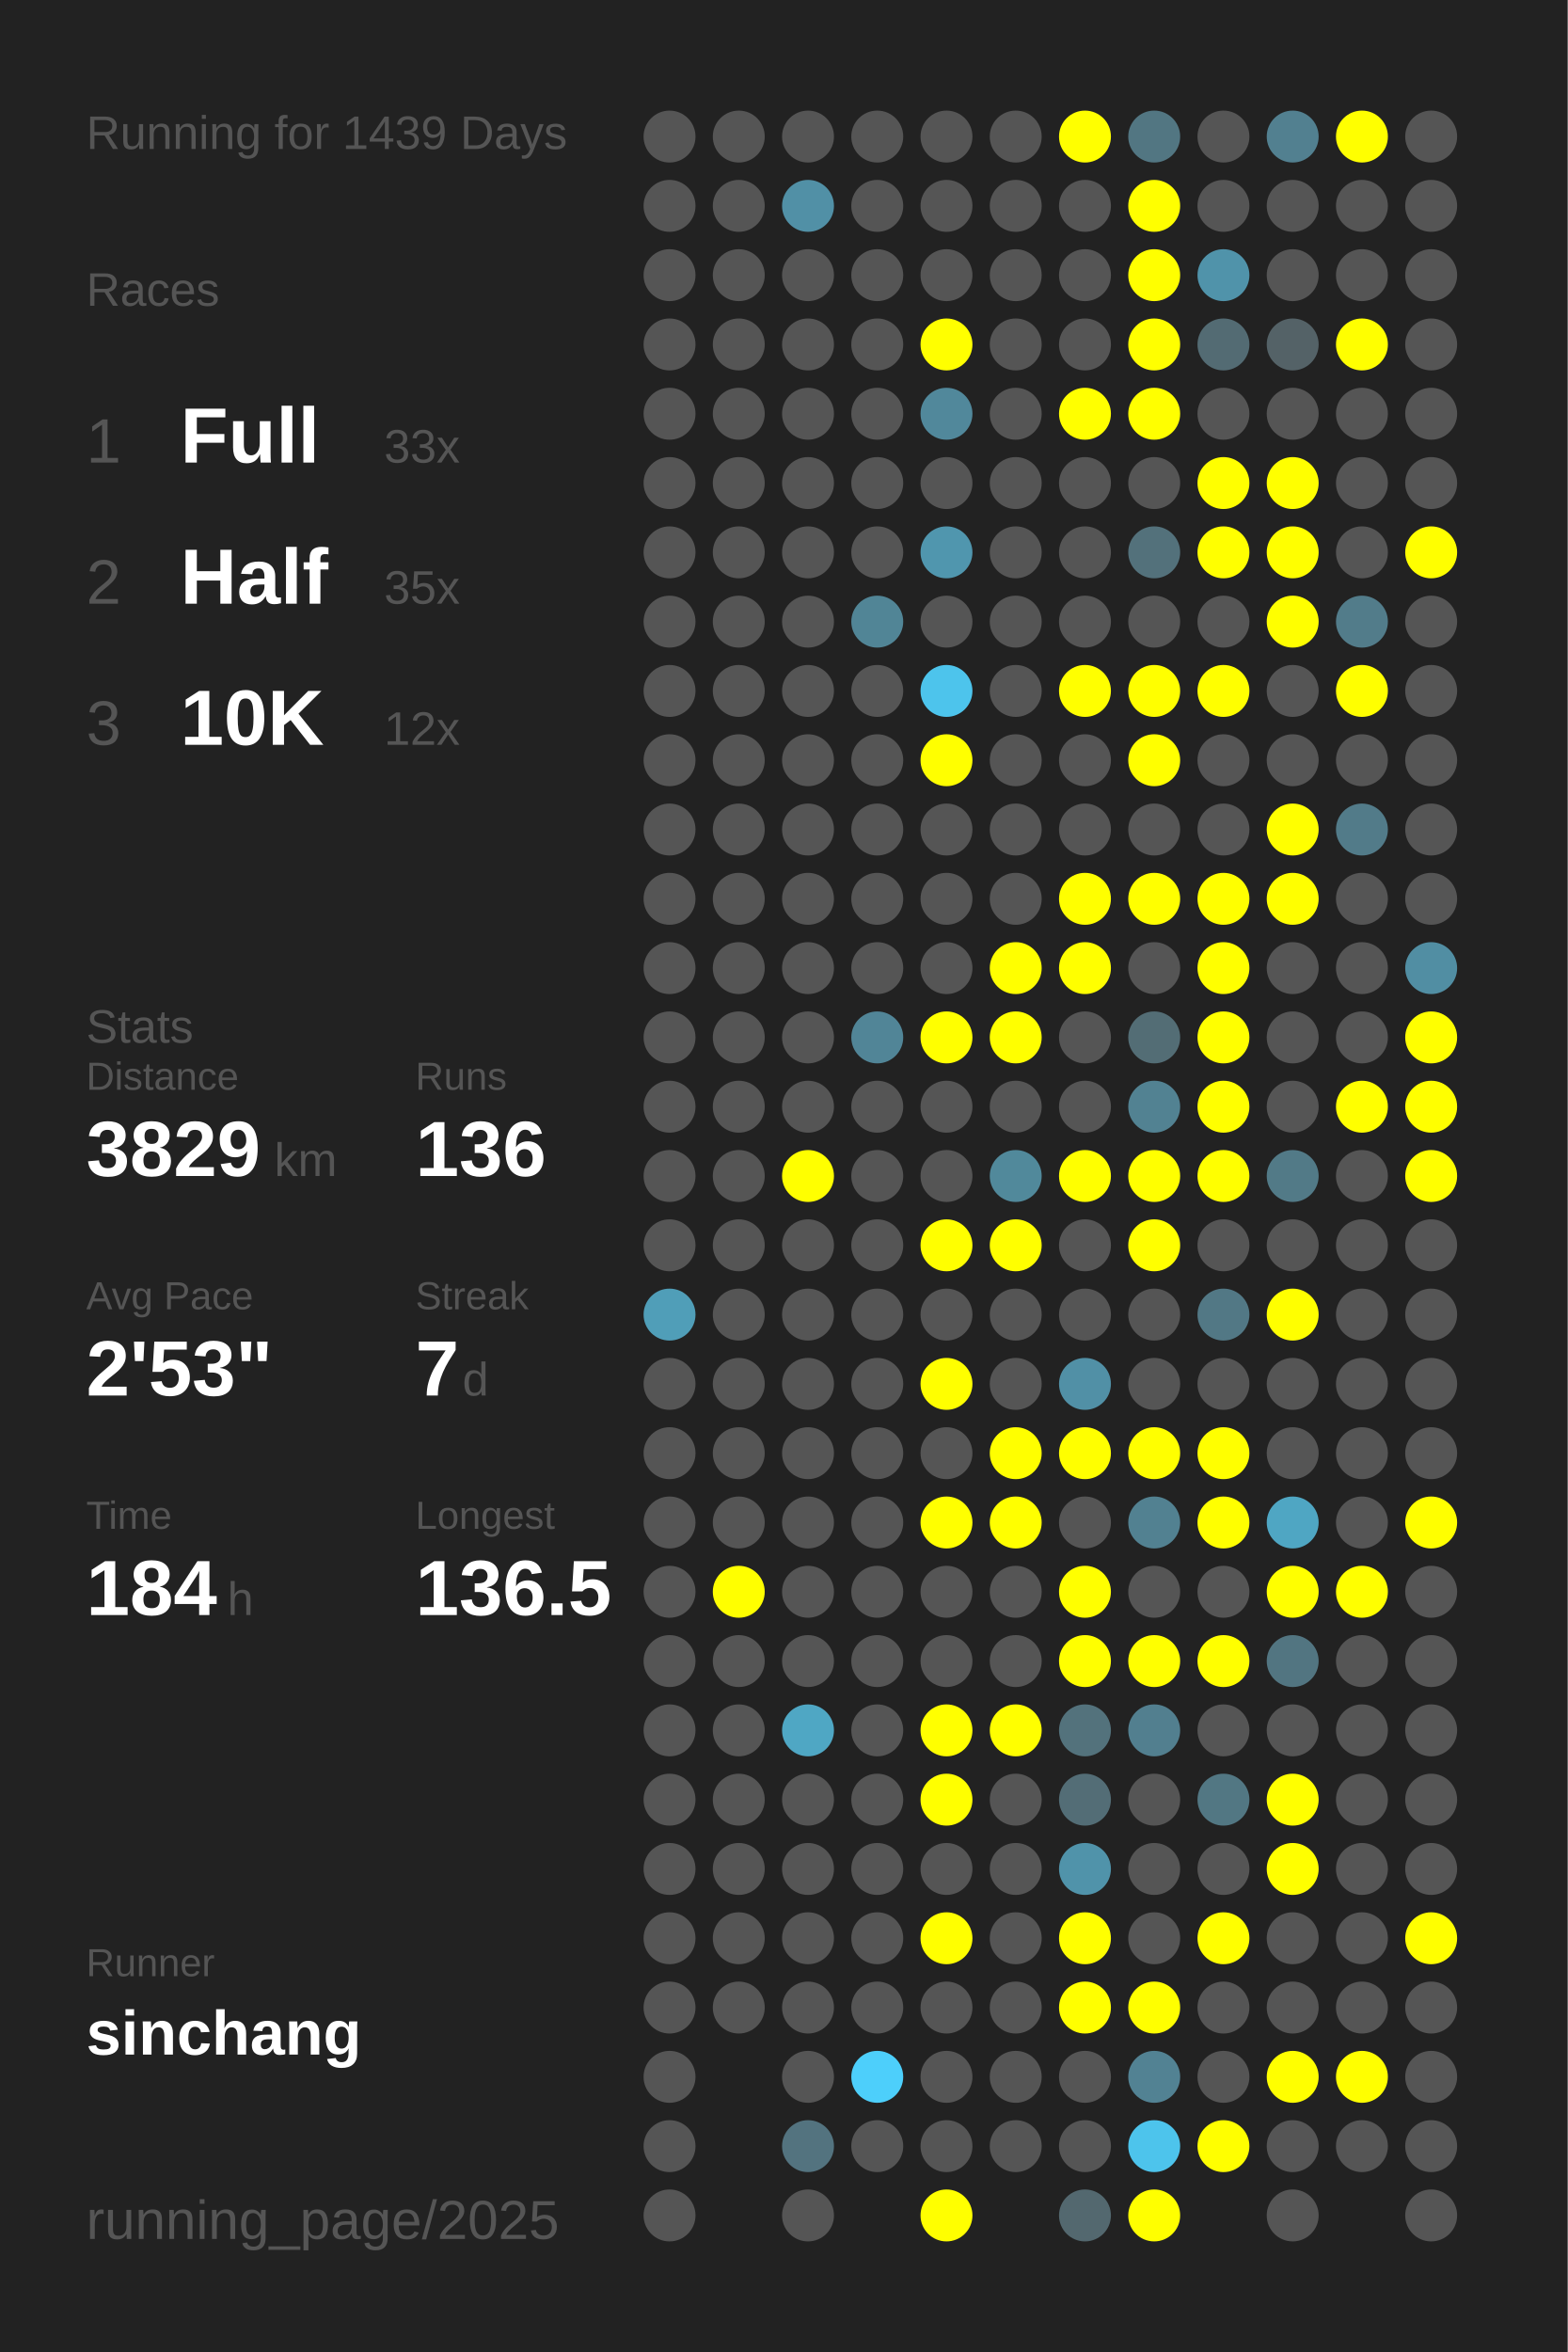
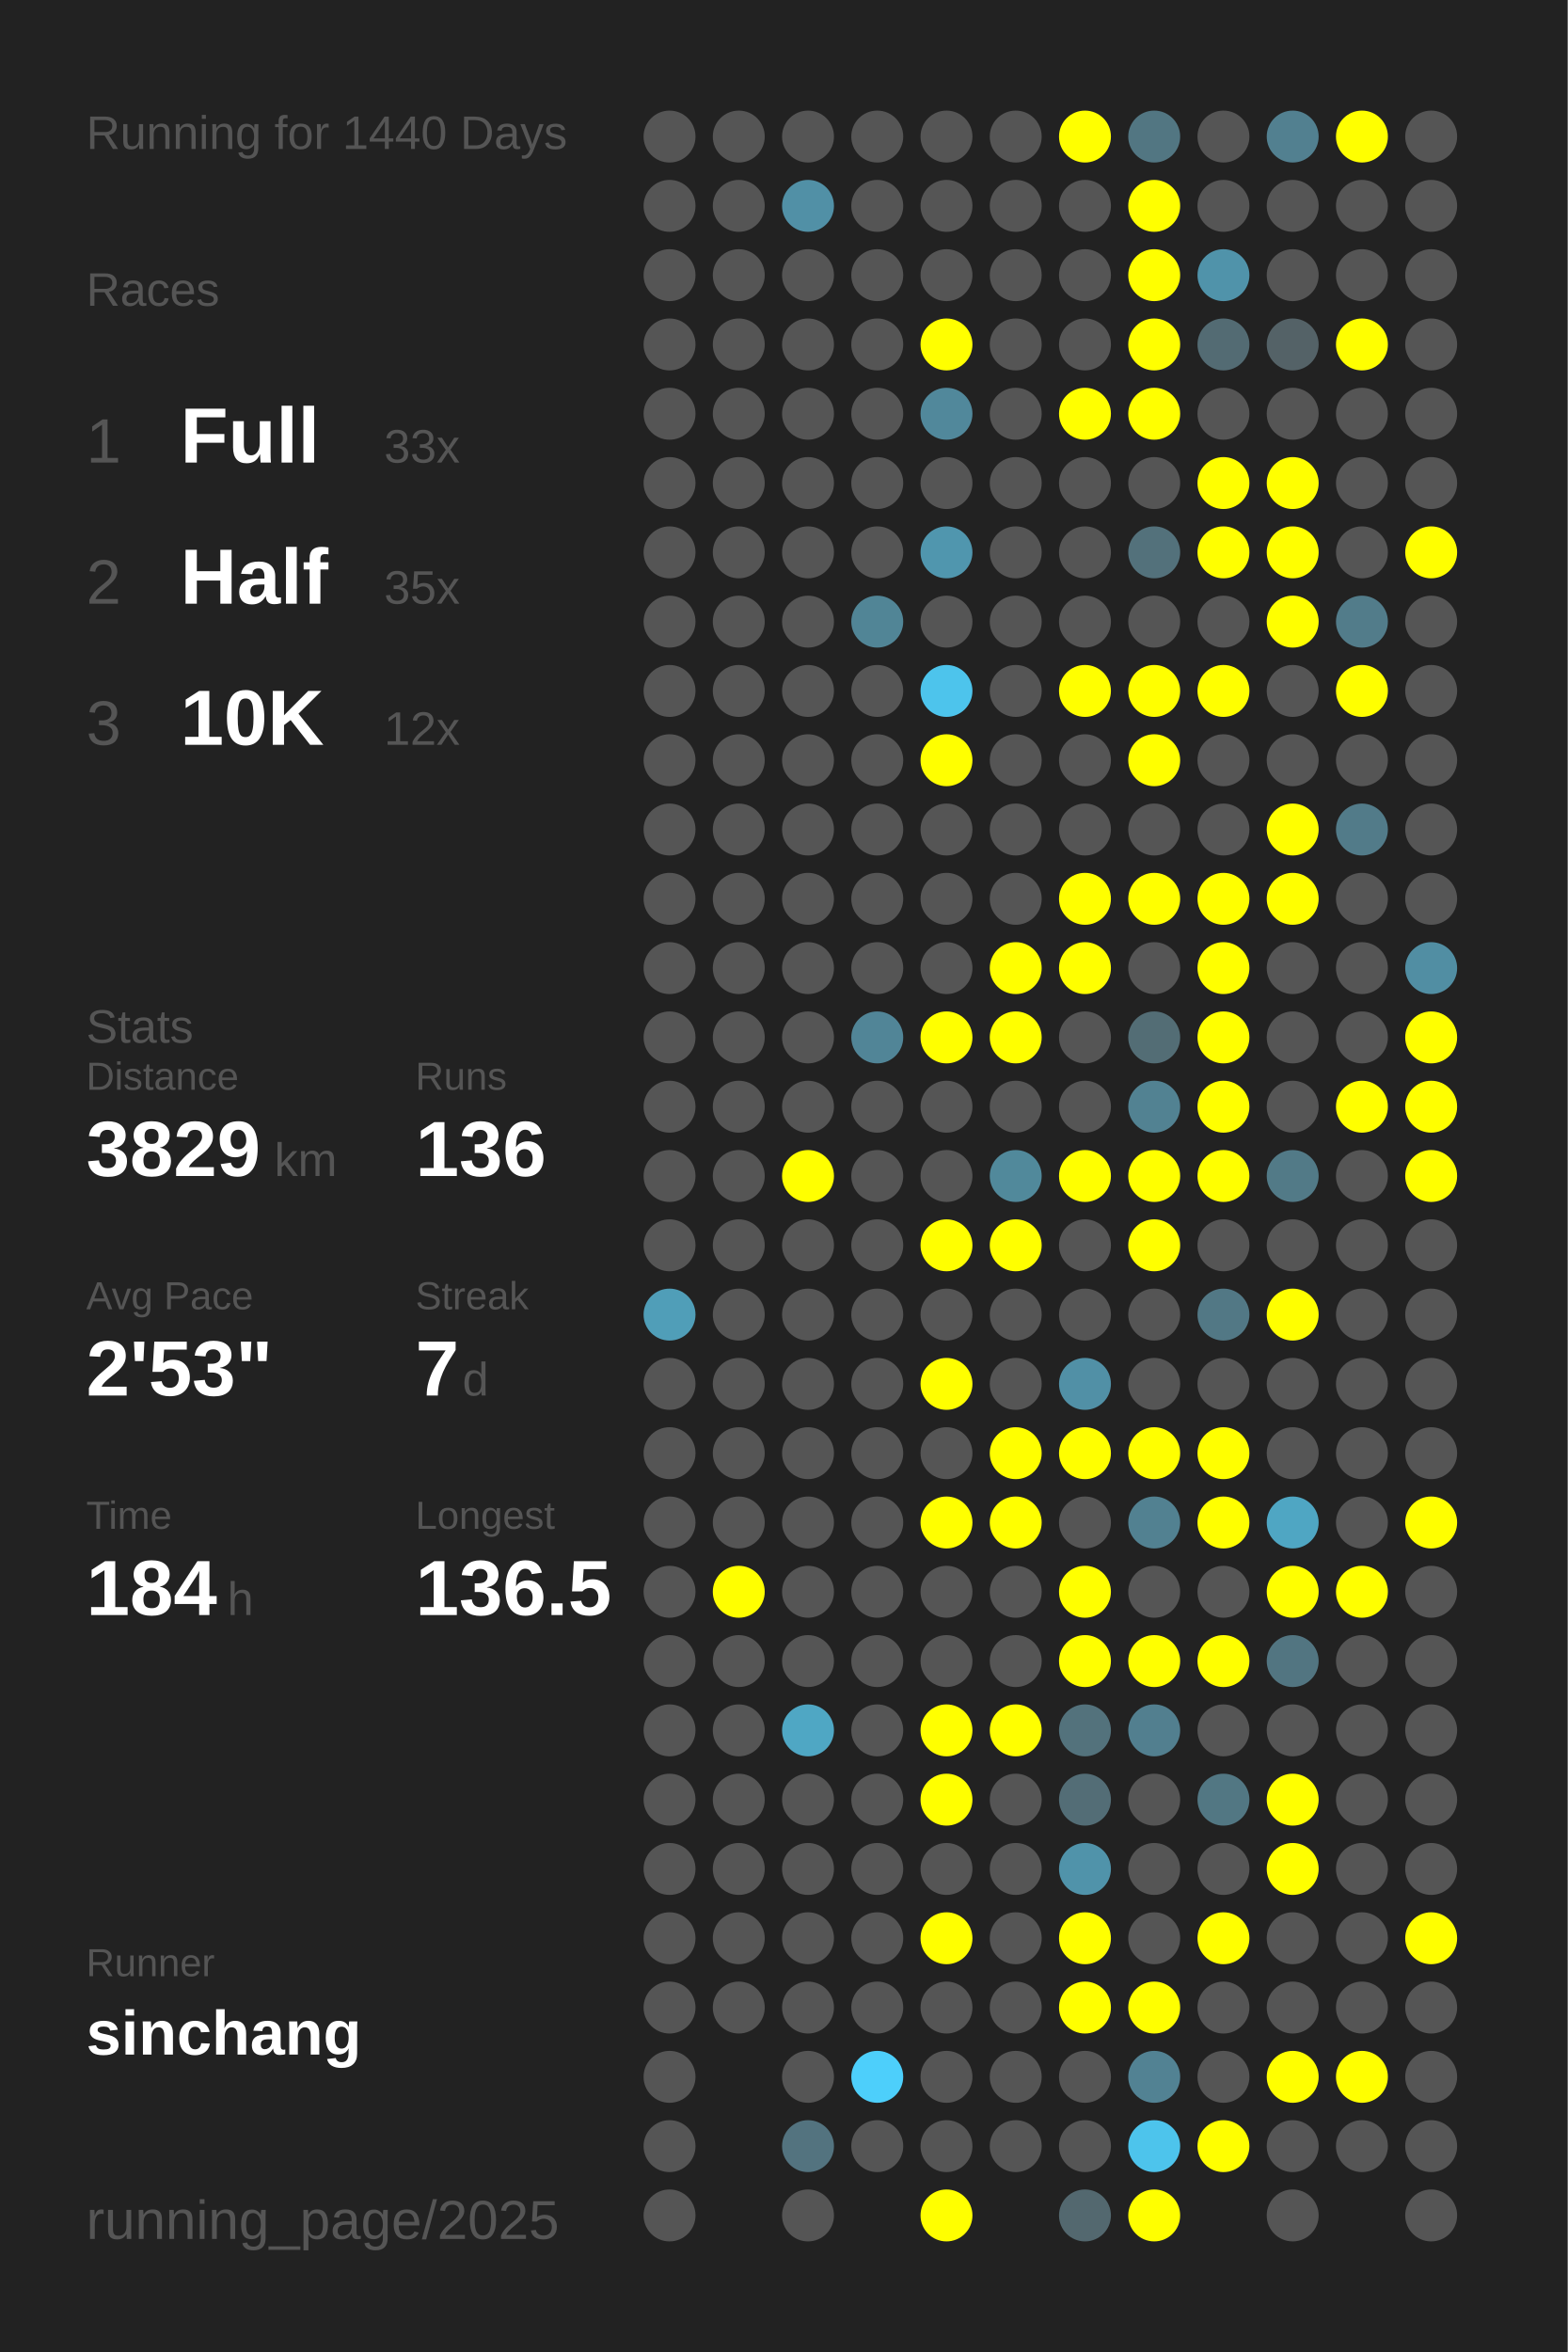
<svg xmlns="http://www.w3.org/2000/svg" baseProfile="full" height="300mm" version="1.1" viewBox="0,0,200,300" width="200mm">
  <defs />
  <rect fill="#222222" height="300" width="200" x="0" y="0" />
-   <text fill="#555555" style="font-size:6px; font-family:Arial;" x="11" y="19">Running for 1439 Days</text>
+   <text fill="#555555" style="font-size:6px; font-family:Arial;" x="11" y="19">Running for 1440 Days</text>
  <text fill="#555555" style="font-size:6px; font-family:Arial;" x="11" y="39">Races</text>
  <text fill="#555555" style="font-size:8px; font-family:Arial;" x="11" y="59">1</text>
  <text fill="#FFFFFF" style="font-size:10px; font-family:Arial; font-weight:bold;" x="23" y="59">Full</text>
  <text fill="#555555" style="font-size:6px; font-family:Arial;" x="49" y="59">33x</text>
  <text fill="#555555" style="font-size:8px; font-family:Arial;" x="11" y="77">2</text>
  <text fill="#FFFFFF" style="font-size:10px; font-family:Arial; font-weight:bold;" x="23" y="77">Half</text>
  <text fill="#555555" style="font-size:6px; font-family:Arial;" x="49" y="77">35x</text>
  <text fill="#555555" style="font-size:8px; font-family:Arial;" x="11" y="95">3</text>
  <text fill="#FFFFFF" style="font-size:10px; font-family:Arial; font-weight:bold;" x="23" y="95">10K</text>
  <text fill="#555555" style="font-size:6px; font-family:Arial;" x="49" y="95">12x</text>
  <text fill="#555555" style="font-size:6px; font-family:Arial;" x="11" y="133">Stats</text>
  <text fill="#555555" style="font-size:5px; font-family:Arial;" x="11" y="139">Distance</text>
  <text fill="#FFFFFF" style="font-size:10px; font-family:Arial; font-weight:bold;" x="11" y="150">3829</text>
  <text fill="#555555" style="font-size:6px; font-family:Arial;" x="35" y="150">km</text>
  <text fill="#555555" style="font-size:5px; font-family:Arial;" x="53" y="139">Runs</text>
  <text fill="#FFFFFF" style="font-size:10px; font-family:Arial; font-weight:bold;" x="53" y="150">136</text>
  <text fill="#555555" style="font-size:5px; font-family:Arial;" x="11" y="167">Avg Pace</text>
  <text fill="#FFFFFF" style="font-size:10px; font-family:Arial; font-weight:bold;" x="11" y="178">2'53"</text>
  <text fill="#555555" style="font-size:5px; font-family:Arial;" x="53" y="167">Streak</text>
  <text fill="#FFFFFF" style="font-size:10px; font-family:Arial; font-weight:bold;" x="53" y="178">7</text>
  <text fill="#555555" style="font-size:6px; font-family:Arial;" x="59" y="178">d</text>
  <text fill="#555555" style="font-size:5px; font-family:Arial;" x="11" y="195">Time</text>
  <text fill="#FFFFFF" style="font-size:10px; font-family:Arial; font-weight:bold;" x="11" y="206">184</text>
  <text fill="#555555" style="font-size:6px; font-family:Arial;" x="29" y="206">h</text>
  <text fill="#555555" style="font-size:5px; font-family:Arial;" x="53" y="195">Longest</text>
  <text fill="#FFFFFF" style="font-size:10px; font-family:Arial; font-weight:bold;" x="53" y="206">136.5</text>
  <text fill="#555555" style="font-size:5px; font-family:Arial;" x="11" y="252.065">Runner</text>
  <text fill="#FFFFFF" style="font-size:8px; font-family:Arial; font-weight:bold;" x="11" y="262.065">sinchang</text>
  <text fill="#555555" style="font-size:7px; font-family:Arial;" x="11" y="285.581">running_page/2025</text>
  <circle cx="85.417" cy="17.419" fill="#555555" r="3.312" />
  <circle cx="85.417" cy="26.258" fill="#555555" r="3.312" />
  <circle cx="85.417" cy="35.097" fill="#555555" r="3.312" />
  <circle cx="85.417" cy="43.935" fill="#555555" r="3.312" />
  <circle cx="85.417" cy="52.774" fill="#555555" r="3.312" />
  <circle cx="85.417" cy="61.613" fill="#555555" r="3.312" />
  <circle cx="85.417" cy="70.452" fill="#555555" r="3.312" />
  <circle cx="85.417" cy="79.29" fill="#555555" r="3.312" />
  <circle cx="85.417" cy="88.129" fill="#555555" r="3.312" />
  <circle cx="85.417" cy="96.968" fill="#555555" r="3.312" />
  <circle cx="85.417" cy="105.806" fill="#555555" r="3.312" />
  <circle cx="85.417" cy="114.645" fill="#555555" r="3.312" />
  <circle cx="85.417" cy="123.484" fill="#555555" r="3.312" />
  <circle cx="85.417" cy="132.323" fill="#555555" r="3.312" />
  <circle cx="85.417" cy="141.161" fill="#555555" r="3.312" />
  <circle cx="85.417" cy="150" fill="#555555" r="3.312" />
  <circle cx="85.417" cy="158.839" fill="#555555" r="3.312" />
  <circle cx="85.417" cy="167.677" fill="#509eb8" r="3.312" />
  <circle cx="85.417" cy="176.516" fill="#555555" r="3.312" />
  <circle cx="85.417" cy="185.355" fill="#555555" r="3.312" />
  <circle cx="85.417" cy="194.194" fill="#555555" r="3.312" />
  <circle cx="85.417" cy="203.032" fill="#555555" r="3.312" />
  <circle cx="85.417" cy="211.871" fill="#555555" r="3.312" />
  <circle cx="85.417" cy="220.71" fill="#555555" r="3.312" />
  <circle cx="85.417" cy="229.548" fill="#555555" r="3.312" />
  <circle cx="85.417" cy="238.387" fill="#555555" r="3.312" />
  <circle cx="85.417" cy="247.226" fill="#555555" r="3.312" />
  <circle cx="85.417" cy="256.065" fill="#555555" r="3.312" />
  <circle cx="85.417" cy="264.903" fill="#555555" r="3.312" />
  <circle cx="85.417" cy="273.742" fill="#555555" r="3.312" />
  <circle cx="85.417" cy="282.581" fill="#555555" r="3.312" />
  <circle cx="94.25" cy="17.419" fill="#555555" r="3.312" />
  <circle cx="94.25" cy="26.258" fill="#555555" r="3.312" />
  <circle cx="94.25" cy="35.097" fill="#555555" r="3.312" />
  <circle cx="94.25" cy="43.935" fill="#555555" r="3.312" />
  <circle cx="94.25" cy="52.774" fill="#555555" r="3.312" />
  <circle cx="94.25" cy="61.613" fill="#555555" r="3.312" />
  <circle cx="94.25" cy="70.452" fill="#555555" r="3.312" />
  <circle cx="94.25" cy="79.29" fill="#555555" r="3.312" />
  <circle cx="94.25" cy="88.129" fill="#555555" r="3.312" />
  <circle cx="94.25" cy="96.968" fill="#555555" r="3.312" />
  <circle cx="94.25" cy="105.806" fill="#555555" r="3.312" />
  <circle cx="94.25" cy="114.645" fill="#555555" r="3.312" />
  <circle cx="94.25" cy="123.484" fill="#555555" r="3.312" />
  <circle cx="94.25" cy="132.323" fill="#555555" r="3.312" />
  <circle cx="94.25" cy="141.161" fill="#555555" r="3.312" />
  <circle cx="94.25" cy="150" fill="#555555" r="3.312" />
  <circle cx="94.25" cy="158.839" fill="#555555" r="3.312" />
  <circle cx="94.25" cy="167.677" fill="#555555" r="3.312" />
  <circle cx="94.25" cy="176.516" fill="#555555" r="3.312" />
  <circle cx="94.25" cy="185.355" fill="#555555" r="3.312" />
  <circle cx="94.25" cy="194.194" fill="#555555" r="3.312" />
  <circle cx="94.25" cy="203.032" fill="#FFFF00" r="3.312" />
  <circle cx="94.25" cy="211.871" fill="#555555" r="3.312" />
  <circle cx="94.25" cy="220.71" fill="#555555" r="3.312" />
  <circle cx="94.25" cy="229.548" fill="#555555" r="3.312" />
  <circle cx="94.25" cy="238.387" fill="#555555" r="3.312" />
  <circle cx="94.25" cy="247.226" fill="#555555" r="3.312" />
  <circle cx="94.25" cy="256.065" fill="#555555" r="3.312" />
  <circle cx="103.083" cy="17.419" fill="#555555" r="3.312" />
  <circle cx="103.083" cy="26.258" fill="#5190a6" r="3.312" />
  <circle cx="103.083" cy="35.097" fill="#555555" r="3.312" />
  <circle cx="103.083" cy="43.935" fill="#555555" r="3.312" />
  <circle cx="103.083" cy="52.774" fill="#555555" r="3.312" />
  <circle cx="103.083" cy="61.613" fill="#555555" r="3.312" />
  <circle cx="103.083" cy="70.452" fill="#555555" r="3.312" />
  <circle cx="103.083" cy="79.29" fill="#555555" r="3.312" />
  <circle cx="103.083" cy="88.129" fill="#555555" r="3.312" />
  <circle cx="103.083" cy="96.968" fill="#555555" r="3.312" />
  <circle cx="103.083" cy="105.806" fill="#555555" r="3.312" />
  <circle cx="103.083" cy="114.645" fill="#555555" r="3.312" />
  <circle cx="103.083" cy="123.484" fill="#555555" r="3.312" />
  <circle cx="103.083" cy="132.323" fill="#555555" r="3.312" />
  <circle cx="103.083" cy="141.161" fill="#555555" r="3.312" />
  <circle cx="103.083" cy="150" fill="#FFFF00" r="3.312" />
  <circle cx="103.083" cy="158.839" fill="#555555" r="3.312" />
  <circle cx="103.083" cy="167.677" fill="#555555" r="3.312" />
  <circle cx="103.083" cy="176.516" fill="#555555" r="3.312" />
  <circle cx="103.083" cy="185.355" fill="#555555" r="3.312" />
  <circle cx="103.083" cy="194.194" fill="#555555" r="3.312" />
  <circle cx="103.083" cy="203.032" fill="#555555" r="3.312" />
  <circle cx="103.083" cy="211.871" fill="#555555" r="3.312" />
  <circle cx="103.083" cy="220.71" fill="#4fa7c4" r="3.312" />
  <circle cx="103.083" cy="229.548" fill="#555555" r="3.312" />
  <circle cx="103.083" cy="238.387" fill="#555555" r="3.312" />
  <circle cx="103.083" cy="247.226" fill="#555555" r="3.312" />
  <circle cx="103.083" cy="256.065" fill="#555555" r="3.312" />
  <circle cx="103.083" cy="264.903" fill="#555555" r="3.312" />
  <circle cx="103.083" cy="273.742" fill="#53737f" r="3.312" />
  <circle cx="103.083" cy="282.581" fill="#555555" r="3.312" />
  <circle cx="111.917" cy="17.419" fill="#555555" r="3.312" />
  <circle cx="111.917" cy="26.258" fill="#555555" r="3.312" />
  <circle cx="111.917" cy="35.097" fill="#555555" r="3.312" />
  <circle cx="111.917" cy="43.935" fill="#555555" r="3.312" />
  <circle cx="111.917" cy="52.774" fill="#555555" r="3.312" />
  <circle cx="111.917" cy="61.613" fill="#555555" r="3.312" />
  <circle cx="111.917" cy="70.452" fill="#555555" r="3.312" />
  <circle cx="111.917" cy="79.29" fill="#518596" r="3.312" />
  <circle cx="111.917" cy="88.129" fill="#555555" r="3.312" />
  <circle cx="111.917" cy="96.968" fill="#555555" r="3.312" />
  <circle cx="111.917" cy="105.806" fill="#555555" r="3.312" />
  <circle cx="111.917" cy="114.645" fill="#555555" r="3.312" />
  <circle cx="111.917" cy="123.484" fill="#555555" r="3.312" />
  <circle cx="111.917" cy="132.323" fill="#518597" r="3.312" />
  <circle cx="111.917" cy="141.161" fill="#555555" r="3.312" />
  <circle cx="111.917" cy="150" fill="#555555" r="3.312" />
  <circle cx="111.917" cy="158.839" fill="#555555" r="3.312" />
  <circle cx="111.917" cy="167.677" fill="#555555" r="3.312" />
  <circle cx="111.917" cy="176.516" fill="#555555" r="3.312" />
  <circle cx="111.917" cy="185.355" fill="#555555" r="3.312" />
  <circle cx="111.917" cy="194.194" fill="#555555" r="3.312" />
  <circle cx="111.917" cy="203.032" fill="#555555" r="3.312" />
  <circle cx="111.917" cy="211.871" fill="#555555" r="3.312" />
  <circle cx="111.917" cy="220.71" fill="#555555" r="3.312" />
  <circle cx="111.917" cy="229.548" fill="#555555" r="3.312" />
  <circle cx="111.917" cy="238.387" fill="#555555" r="3.312" />
  <circle cx="111.917" cy="247.226" fill="#555555" r="3.312" />
  <circle cx="111.917" cy="256.065" fill="#555555" r="3.312" />
  <circle cx="111.917" cy="264.903" fill="#4dcffb" r="3.312" />
  <circle cx="111.917" cy="273.742" fill="#555555" r="3.312" />
  <circle cx="120.75" cy="17.419" fill="#555555" r="3.312" />
  <circle cx="120.75" cy="26.258" fill="#555555" r="3.312" />
  <circle cx="120.75" cy="35.097" fill="#555555" r="3.312" />
  <circle cx="120.75" cy="43.935" fill="#FFFF00" r="3.312" />
  <circle cx="120.75" cy="52.774" fill="#51889b" r="3.312" />
  <circle cx="120.75" cy="61.613" fill="#555555" r="3.312" />
  <circle cx="120.75" cy="70.452" fill="#5096ae" r="3.312" />
  <circle cx="120.75" cy="79.29" fill="#555555" r="3.312" />
  <circle cx="120.75" cy="88.129" fill="#4dc4ec" r="3.312" />
  <circle cx="120.75" cy="96.968" fill="#FFFF00" r="3.312" />
  <circle cx="120.75" cy="105.806" fill="#555555" r="3.312" />
  <circle cx="120.75" cy="114.645" fill="#555555" r="3.312" />
  <circle cx="120.75" cy="123.484" fill="#555555" r="3.312" />
  <circle cx="120.75" cy="132.323" fill="#FFFF00" r="3.312" />
  <circle cx="120.75" cy="141.161" fill="#555555" r="3.312" />
  <circle cx="120.75" cy="150" fill="#555555" r="3.312" />
  <circle cx="120.75" cy="158.839" fill="#FFFF00" r="3.312" />
  <circle cx="120.75" cy="167.677" fill="#555555" r="3.312" />
  <circle cx="120.75" cy="176.516" fill="#FFFF00" r="3.312" />
  <circle cx="120.75" cy="185.355" fill="#555555" r="3.312" />
  <circle cx="120.75" cy="194.194" fill="#FFFF00" r="3.312" />
  <circle cx="120.75" cy="203.032" fill="#555555" r="3.312" />
  <circle cx="120.75" cy="211.871" fill="#555555" r="3.312" />
  <circle cx="120.75" cy="220.71" fill="#FFFF00" r="3.312" />
  <circle cx="120.75" cy="229.548" fill="#FFFF00" r="3.312" />
  <circle cx="120.75" cy="238.387" fill="#555555" r="3.312" />
  <circle cx="120.75" cy="247.226" fill="#FFFF00" r="3.312" />
  <circle cx="120.75" cy="256.065" fill="#555555" r="3.312" />
  <circle cx="120.75" cy="264.903" fill="#555555" r="3.312" />
  <circle cx="120.75" cy="273.742" fill="#555555" r="3.312" />
  <circle cx="120.75" cy="282.581" fill="#FFFF00" r="3.312" />
  <circle cx="129.583" cy="17.419" fill="#555555" r="3.312" />
  <circle cx="129.583" cy="26.258" fill="#555555" r="3.312" />
  <circle cx="129.583" cy="35.097" fill="#555555" r="3.312" />
  <circle cx="129.583" cy="43.935" fill="#555555" r="3.312" />
  <circle cx="129.583" cy="52.774" fill="#555555" r="3.312" />
  <circle cx="129.583" cy="61.613" fill="#555555" r="3.312" />
  <circle cx="129.583" cy="70.452" fill="#555555" r="3.312" />
  <circle cx="129.583" cy="79.29" fill="#555555" r="3.312" />
  <circle cx="129.583" cy="88.129" fill="#555555" r="3.312" />
  <circle cx="129.583" cy="96.968" fill="#555555" r="3.312" />
  <circle cx="129.583" cy="105.806" fill="#555555" r="3.312" />
  <circle cx="129.583" cy="114.645" fill="#555555" r="3.312" />
  <circle cx="129.583" cy="123.484" fill="#FFFF00" r="3.312" />
  <circle cx="129.583" cy="132.323" fill="#FFFF00" r="3.312" />
  <circle cx="129.583" cy="141.161" fill="#555555" r="3.312" />
  <circle cx="129.583" cy="150" fill="#51899b" r="3.312" />
  <circle cx="129.583" cy="158.839" fill="#FFFF00" r="3.312" />
  <circle cx="129.583" cy="167.677" fill="#555555" r="3.312" />
  <circle cx="129.583" cy="176.516" fill="#555555" r="3.312" />
  <circle cx="129.583" cy="185.355" fill="#FFFF00" r="3.312" />
  <circle cx="129.583" cy="194.194" fill="#FFFF00" r="3.312" />
  <circle cx="129.583" cy="203.032" fill="#555555" r="3.312" />
  <circle cx="129.583" cy="211.871" fill="#555555" r="3.312" />
  <circle cx="129.583" cy="220.71" fill="#FFFF00" r="3.312" />
  <circle cx="129.583" cy="229.548" fill="#555555" r="3.312" />
  <circle cx="129.583" cy="238.387" fill="#555555" r="3.312" />
  <circle cx="129.583" cy="247.226" fill="#555555" r="3.312" />
  <circle cx="129.583" cy="256.065" fill="#555555" r="3.312" />
  <circle cx="129.583" cy="264.903" fill="#555555" r="3.312" />
  <circle cx="129.583" cy="273.742" fill="#555555" r="3.312" />
  <circle cx="138.417" cy="17.419" fill="#FFFF00" r="3.312" />
  <circle cx="138.417" cy="26.258" fill="#555555" r="3.312" />
  <circle cx="138.417" cy="35.097" fill="#555555" r="3.312" />
  <circle cx="138.417" cy="43.935" fill="#555555" r="3.312" />
  <circle cx="138.417" cy="52.774" fill="#FFFF00" r="3.312" />
  <circle cx="138.417" cy="61.613" fill="#555555" r="3.312" />
  <circle cx="138.417" cy="70.452" fill="#555555" r="3.312" />
  <circle cx="138.417" cy="79.29" fill="#555555" r="3.312" />
  <circle cx="138.417" cy="88.129" fill="#FFFF00" r="3.312" />
  <circle cx="138.417" cy="96.968" fill="#555555" r="3.312" />
  <circle cx="138.417" cy="105.806" fill="#555555" r="3.312" />
  <circle cx="138.417" cy="114.645" fill="#FFFF00" r="3.312" />
  <circle cx="138.417" cy="123.484" fill="#FFFF00" r="3.312" />
  <circle cx="138.417" cy="132.323" fill="#555555" r="3.312" />
  <circle cx="138.417" cy="141.161" fill="#555555" r="3.312" />
  <circle cx="138.417" cy="150" fill="#FFFF00" r="3.312" />
  <circle cx="138.417" cy="158.839" fill="#555555" r="3.312" />
  <circle cx="138.417" cy="167.677" fill="#555555" r="3.312" />
  <circle cx="138.417" cy="176.516" fill="#5190a6" r="3.312" />
  <circle cx="138.417" cy="185.355" fill="#FFFF00" r="3.312" />
  <circle cx="138.417" cy="194.194" fill="#555555" r="3.312" />
  <circle cx="138.417" cy="203.032" fill="#FFFF00" r="3.312" />
  <circle cx="138.417" cy="211.871" fill="#FFFF00" r="3.312" />
  <circle cx="138.417" cy="220.71" fill="#53727c" r="3.312" />
  <circle cx="138.417" cy="229.548" fill="#536d76" r="3.312" />
  <circle cx="138.417" cy="238.387" fill="#5093aa" r="3.312" />
  <circle cx="138.417" cy="247.226" fill="#FFFF00" r="3.312" />
  <circle cx="138.417" cy="256.065" fill="#FFFF00" r="3.312" />
  <circle cx="138.417" cy="264.903" fill="#555555" r="3.312" />
  <circle cx="138.417" cy="273.742" fill="#555555" r="3.312" />
  <circle cx="138.417" cy="282.581" fill="#53686f" r="3.312" />
  <circle cx="147.25" cy="17.419" fill="#527682" r="3.312" />
  <circle cx="147.25" cy="26.258" fill="#FFFF00" r="3.312" />
  <circle cx="147.25" cy="35.097" fill="#FFFF00" r="3.312" />
  <circle cx="147.25" cy="43.935" fill="#FFFF00" r="3.312" />
  <circle cx="147.25" cy="52.774" fill="#FFFF00" r="3.312" />
  <circle cx="147.25" cy="61.613" fill="#555555" r="3.312" />
  <circle cx="147.25" cy="70.452" fill="#53717b" r="3.312" />
  <circle cx="147.25" cy="79.29" fill="#555555" r="3.312" />
  <circle cx="147.25" cy="88.129" fill="#FFFF00" r="3.312" />
  <circle cx="147.25" cy="96.968" fill="#FFFF00" r="3.312" />
  <circle cx="147.25" cy="105.806" fill="#555555" r="3.312" />
  <circle cx="147.25" cy="114.645" fill="#FFFF00" r="3.312" />
  <circle cx="147.25" cy="123.484" fill="#555555" r="3.312" />
  <circle cx="147.25" cy="132.323" fill="#536d75" r="3.312" />
  <circle cx="147.25" cy="141.161" fill="#528292" r="3.312" />
  <circle cx="147.25" cy="150" fill="#FFFF00" r="3.312" />
  <circle cx="147.25" cy="158.839" fill="#FFFF00" r="3.312" />
  <circle cx="147.25" cy="167.677" fill="#555555" r="3.312" />
  <circle cx="147.25" cy="176.516" fill="#555555" r="3.312" />
  <circle cx="147.25" cy="185.355" fill="#FFFF00" r="3.312" />
  <circle cx="147.25" cy="194.194" fill="#528191" r="3.312" />
  <circle cx="147.25" cy="203.032" fill="#555555" r="3.312" />
  <circle cx="147.25" cy="211.871" fill="#FFFF00" r="3.312" />
  <circle cx="147.25" cy="220.71" fill="#527f8f" r="3.312" />
  <circle cx="147.25" cy="229.548" fill="#555555" r="3.312" />
  <circle cx="147.25" cy="238.387" fill="#555555" r="3.312" />
  <circle cx="147.25" cy="247.226" fill="#555555" r="3.312" />
  <circle cx="147.25" cy="256.065" fill="#FFFF00" r="3.312" />
  <circle cx="147.25" cy="264.903" fill="#528293" r="3.312" />
  <circle cx="147.25" cy="273.742" fill="#4dc4ec" r="3.312" />
  <circle cx="147.25" cy="282.581" fill="#FFFF00" r="3.312" />
  <circle cx="156.083" cy="17.419" fill="#555555" r="3.312" />
  <circle cx="156.083" cy="26.258" fill="#555555" r="3.312" />
  <circle cx="156.083" cy="35.097" fill="#5093aa" r="3.312" />
  <circle cx="156.083" cy="43.935" fill="#536b73" r="3.312" />
  <circle cx="156.083" cy="52.774" fill="#555555" r="3.312" />
  <circle cx="156.083" cy="61.613" fill="#FFFF00" r="3.312" />
  <circle cx="156.083" cy="70.452" fill="#FFFF00" r="3.312" />
  <circle cx="156.083" cy="79.29" fill="#555555" r="3.312" />
  <circle cx="156.083" cy="88.129" fill="#FFFF00" r="3.312" />
  <circle cx="156.083" cy="96.968" fill="#555555" r="3.312" />
  <circle cx="156.083" cy="105.806" fill="#555555" r="3.312" />
  <circle cx="156.083" cy="114.645" fill="#FFFF00" r="3.312" />
  <circle cx="156.083" cy="123.484" fill="#FFFF00" r="3.312" />
  <circle cx="156.083" cy="132.323" fill="#FFFF00" r="3.312" />
  <circle cx="156.083" cy="141.161" fill="#FFFF00" r="3.312" />
  <circle cx="156.083" cy="150" fill="#FFFF00" r="3.312" />
  <circle cx="156.083" cy="158.839" fill="#555555" r="3.312" />
  <circle cx="156.083" cy="167.677" fill="#527885" r="3.312" />
  <circle cx="156.083" cy="176.516" fill="#555555" r="3.312" />
  <circle cx="156.083" cy="185.355" fill="#FFFF00" r="3.312" />
  <circle cx="156.083" cy="194.194" fill="#FFFF00" r="3.312" />
  <circle cx="156.083" cy="203.032" fill="#555555" r="3.312" />
  <circle cx="156.083" cy="211.871" fill="#FFFF00" r="3.312" />
  <circle cx="156.083" cy="220.71" fill="#555555" r="3.312" />
  <circle cx="156.083" cy="229.548" fill="#527783" r="3.312" />
  <circle cx="156.083" cy="238.387" fill="#555555" r="3.312" />
  <circle cx="156.083" cy="247.226" fill="#FFFF00" r="3.312" />
  <circle cx="156.083" cy="256.065" fill="#555555" r="3.312" />
  <circle cx="156.083" cy="264.903" fill="#555555" r="3.312" />
  <circle cx="156.083" cy="273.742" fill="#FFFF00" r="3.312" />
  <circle cx="164.917" cy="17.419" fill="#528090" r="3.312" />
  <circle cx="164.917" cy="26.258" fill="#555555" r="3.312" />
  <circle cx="164.917" cy="35.097" fill="#555555" r="3.312" />
  <circle cx="164.917" cy="43.935" fill="#546267" r="3.312" />
  <circle cx="164.917" cy="52.774" fill="#555555" r="3.312" />
  <circle cx="164.917" cy="61.613" fill="#FFFF00" r="3.312" />
  <circle cx="164.917" cy="70.452" fill="#FFFF00" r="3.312" />
  <circle cx="164.917" cy="79.29" fill="#FFFF00" r="3.312" />
  <circle cx="164.917" cy="88.129" fill="#555555" r="3.312" />
  <circle cx="164.917" cy="96.968" fill="#555555" r="3.312" />
  <circle cx="164.917" cy="105.806" fill="#FFFF00" r="3.312" />
  <circle cx="164.917" cy="114.645" fill="#FFFF00" r="3.312" />
  <circle cx="164.917" cy="123.484" fill="#555555" r="3.312" />
  <circle cx="164.917" cy="132.323" fill="#555555" r="3.312" />
  <circle cx="164.917" cy="141.161" fill="#555555" r="3.312" />
  <circle cx="164.917" cy="150" fill="#527a87" r="3.312" />
  <circle cx="164.917" cy="158.839" fill="#555555" r="3.312" />
  <circle cx="164.917" cy="167.677" fill="#FFFF00" r="3.312" />
  <circle cx="164.917" cy="176.516" fill="#555555" r="3.312" />
  <circle cx="164.917" cy="185.355" fill="#555555" r="3.312" />
  <circle cx="164.917" cy="194.194" fill="#4fa6c3" r="3.312" />
  <circle cx="164.917" cy="203.032" fill="#FFFF00" r="3.312" />
  <circle cx="164.917" cy="211.871" fill="#527581" r="3.312" />
  <circle cx="164.917" cy="220.71" fill="#555555" r="3.312" />
  <circle cx="164.917" cy="229.548" fill="#FFFF00" r="3.312" />
  <circle cx="164.917" cy="238.387" fill="#FFFF00" r="3.312" />
  <circle cx="164.917" cy="247.226" fill="#555555" r="3.312" />
  <circle cx="164.917" cy="256.065" fill="#555555" r="3.312" />
  <circle cx="164.917" cy="264.903" fill="#FFFF00" r="3.312" />
  <circle cx="164.917" cy="273.742" fill="#555555" r="3.312" />
  <circle cx="164.917" cy="282.581" fill="#555555" r="3.312" />
  <circle cx="173.75" cy="17.419" fill="#FFFF00" r="3.312" />
  <circle cx="173.75" cy="26.258" fill="#555555" r="3.312" />
  <circle cx="173.75" cy="35.097" fill="#555555" r="3.312" />
  <circle cx="173.75" cy="43.935" fill="#FFFF00" r="3.312" />
  <circle cx="173.75" cy="52.774" fill="#555555" r="3.312" />
  <circle cx="173.75" cy="61.613" fill="#555555" r="3.312" />
  <circle cx="173.75" cy="70.452" fill="#555555" r="3.312" />
  <circle cx="173.75" cy="79.29" fill="#527c8a" r="3.312" />
  <circle cx="173.75" cy="88.129" fill="#FFFF00" r="3.312" />
  <circle cx="173.75" cy="96.968" fill="#555555" r="3.312" />
  <circle cx="173.75" cy="105.806" fill="#527b89" r="3.312" />
  <circle cx="173.75" cy="114.645" fill="#555555" r="3.312" />
  <circle cx="173.75" cy="123.484" fill="#555555" r="3.312" />
  <circle cx="173.75" cy="132.323" fill="#555555" r="3.312" />
  <circle cx="173.75" cy="141.161" fill="#FFFF00" r="3.312" />
  <circle cx="173.75" cy="150" fill="#555555" r="3.312" />
  <circle cx="173.75" cy="158.839" fill="#555555" r="3.312" />
  <circle cx="173.75" cy="167.677" fill="#555555" r="3.312" />
  <circle cx="173.75" cy="176.516" fill="#555555" r="3.312" />
  <circle cx="173.75" cy="185.355" fill="#555555" r="3.312" />
  <circle cx="173.75" cy="194.194" fill="#555555" r="3.312" />
  <circle cx="173.75" cy="203.032" fill="#FFFF00" r="3.312" />
  <circle cx="173.75" cy="211.871" fill="#555555" r="3.312" />
  <circle cx="173.75" cy="220.71" fill="#555555" r="3.312" />
  <circle cx="173.75" cy="229.548" fill="#555555" r="3.312" />
  <circle cx="173.75" cy="238.387" fill="#555555" r="3.312" />
  <circle cx="173.75" cy="247.226" fill="#555555" r="3.312" />
  <circle cx="173.75" cy="256.065" fill="#555555" r="3.312" />
  <circle cx="173.75" cy="264.903" fill="#FFFF00" r="3.312" />
  <circle cx="173.75" cy="273.742" fill="#555555" r="3.312" />
  <circle cx="182.583" cy="17.419" fill="#555555" r="3.312" />
  <circle cx="182.583" cy="26.258" fill="#555555" r="3.312" />
  <circle cx="182.583" cy="35.097" fill="#555555" r="3.312" />
  <circle cx="182.583" cy="43.935" fill="#555555" r="3.312" />
  <circle cx="182.583" cy="52.774" fill="#555555" r="3.312" />
  <circle cx="182.583" cy="61.613" fill="#555555" r="3.312" />
  <circle cx="182.583" cy="70.452" fill="#FFFF00" r="3.312" />
  <circle cx="182.583" cy="79.29" fill="#555555" r="3.312" />
  <circle cx="182.583" cy="88.129" fill="#555555" r="3.312" />
  <circle cx="182.583" cy="96.968" fill="#555555" r="3.312" />
  <circle cx="182.583" cy="105.806" fill="#555555" r="3.312" />
  <circle cx="182.583" cy="114.645" fill="#555555" r="3.312" />
  <circle cx="182.583" cy="123.484" fill="#518ea3" r="3.312" />
  <circle cx="182.583" cy="132.323" fill="#FFFF00" r="3.312" />
  <circle cx="182.583" cy="141.161" fill="#FFFF00" r="3.312" />
  <circle cx="182.583" cy="150" fill="#FFFF00" r="3.312" />
  <circle cx="182.583" cy="158.839" fill="#555555" r="3.312" />
  <circle cx="182.583" cy="167.677" fill="#555555" r="3.312" />
  <circle cx="182.583" cy="176.516" fill="#555555" r="3.312" />
  <circle cx="182.583" cy="185.355" fill="#555555" r="3.312" />
  <circle cx="182.583" cy="194.194" fill="#FFFF00" r="3.312" />
  <circle cx="182.583" cy="203.032" fill="#555555" r="3.312" />
  <circle cx="182.583" cy="211.871" fill="#555555" r="3.312" />
  <circle cx="182.583" cy="220.71" fill="#555555" r="3.312" />
  <circle cx="182.583" cy="229.548" fill="#555555" r="3.312" />
  <circle cx="182.583" cy="238.387" fill="#555555" r="3.312" />
  <circle cx="182.583" cy="247.226" fill="#FFFF00" r="3.312" />
  <circle cx="182.583" cy="256.065" fill="#555555" r="3.312" />
  <circle cx="182.583" cy="264.903" fill="#555555" r="3.312" />
  <circle cx="182.583" cy="273.742" fill="#555555" r="3.312" />
  <circle cx="182.583" cy="282.581" fill="#555555" r="3.312" />
</svg>
